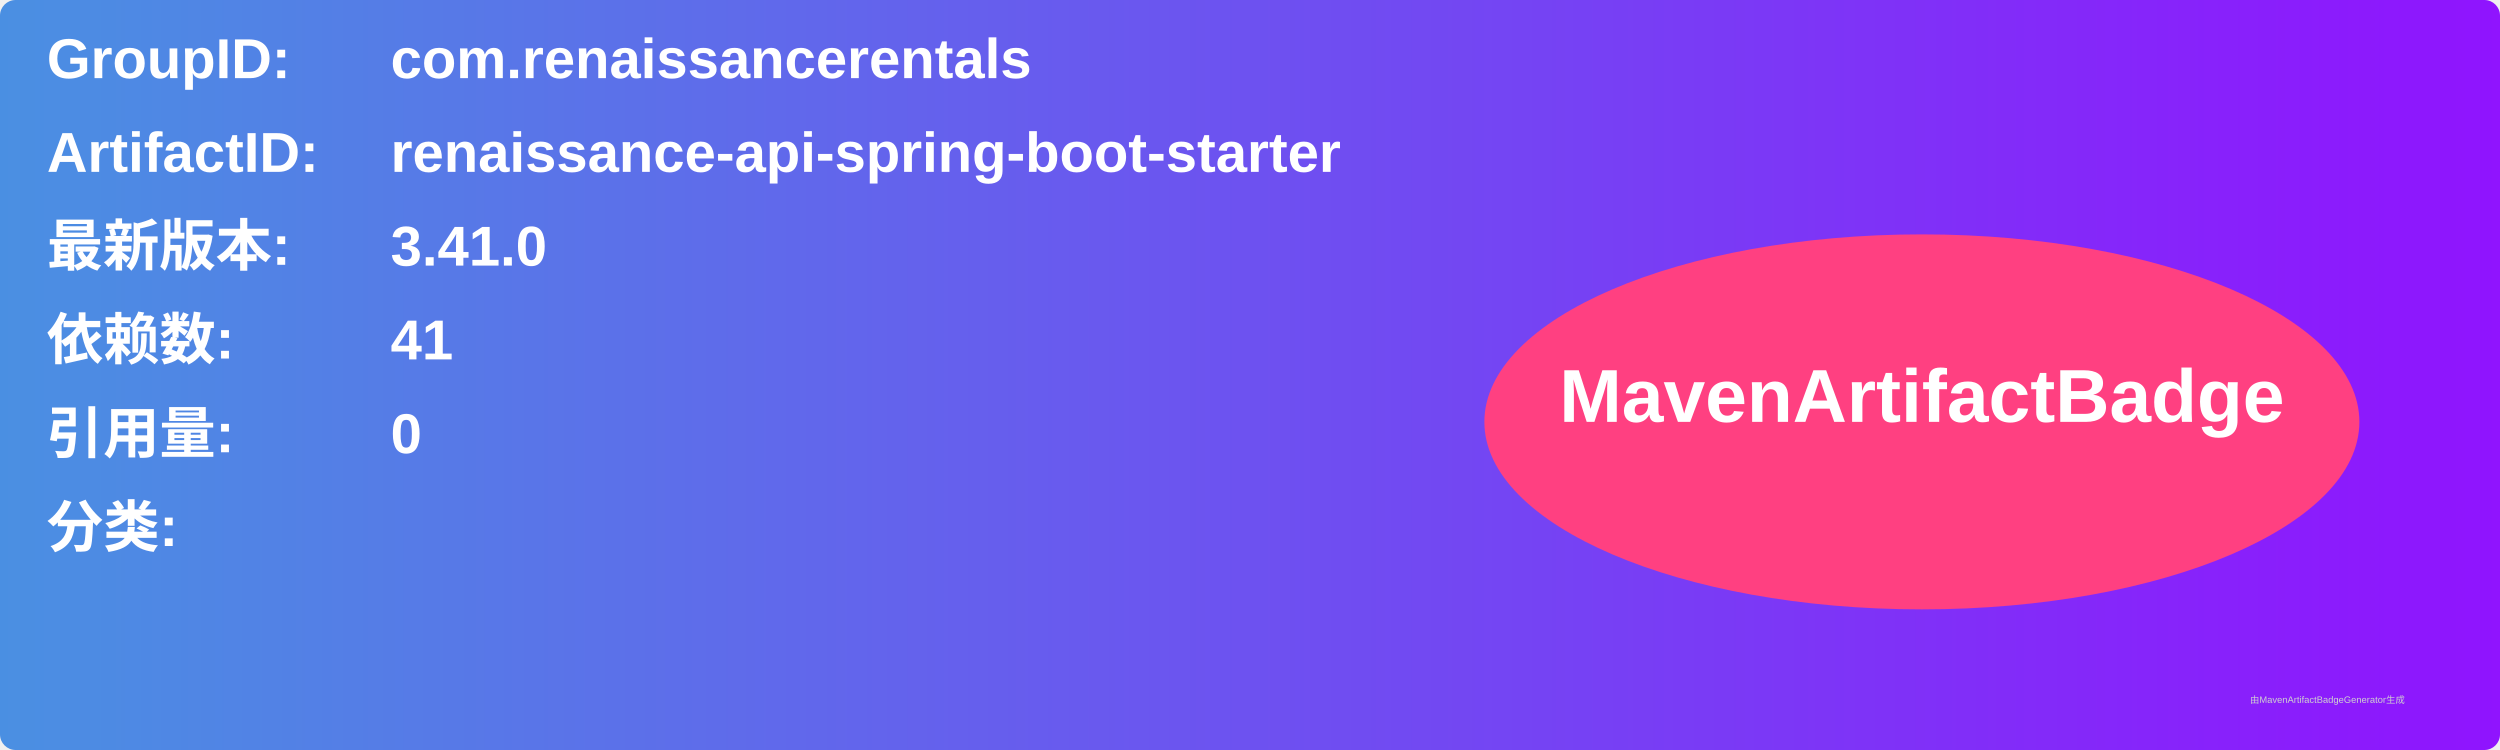
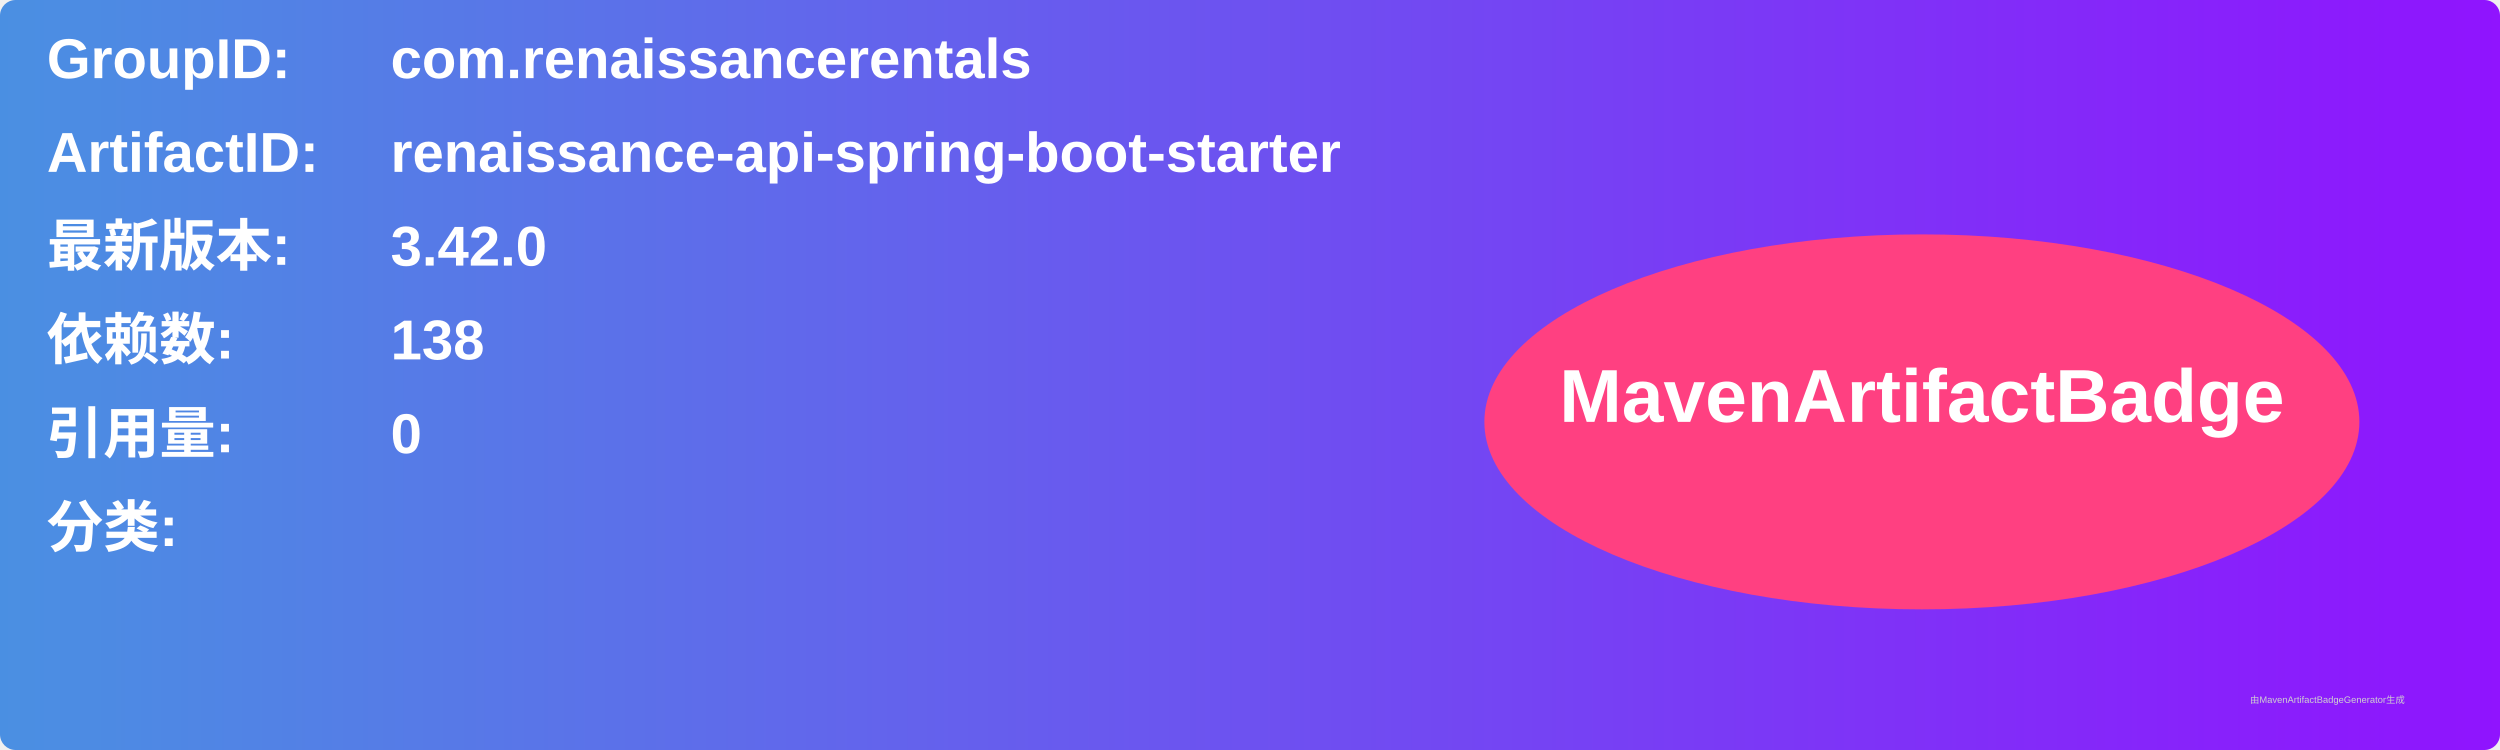
<svg xmlns="http://www.w3.org/2000/svg" width="800" height="240" viewBox="0 0 800 240">
  <linearGradient id="grad" x1="0%" y1="0%" x2="100%" y2="0%">
    <stop offset="0%" stop-color="#4a90e2" />
    <stop offset="100%" stop-color="#9013fe" />
  </linearGradient>
  <rect width="100%" height="100%" rx="5" ry="5" fill="url(#grad)" />
  <g transform="translate(15, 15)">
    <text x="0" y="10" font-family="Arial" font-size="18" fill="white" font-weight="bold" width="260">GroupID:</text>
    <text x="110" y="10" font-family="Arial" font-size="18" fill="white" font-weight="bold" width="460">com.renaissancerentals</text>
    <text x="0" y="40" font-family="Arial" font-size="18" fill="white" font-weight="bold" width="260">ArtifactID:</text>
    <text x="110" y="40" font-family="Arial" font-size="18" fill="white" font-weight="bold" width="460">renaissance-api-spring-boot-starter</text>
    <text x="0" y="70" font-family="Arial" font-size="18" fill="white" font-weight="bold">最新版本:</text>
    <text x="110" y="70" font-family="Arial" font-size="18" fill="white" font-weight="bold">
-       <tspan font-weight="bold">3.41.0</tspan>
+       <tspan font-weight="bold">3.42.0</tspan>
    </text>
    <text x="0" y="100" font-family="Arial" font-size="18" fill="white" font-weight="bold">依赖数: </text>
    <text x="110" y="100" font-family="Arial" font-size="18" fill="white">
-       <tspan font-weight="bold">41</tspan>
+       <tspan font-weight="bold">138</tspan>
    </text>
    <text x="0" y="130" font-family="Arial" font-size="18" fill="white" font-weight="bold">引用量: </text>
    <text x="110" y="130" font-family="Arial" font-size="18" fill="white">
      <tspan font-weight="bold">0</tspan>
    </text>
    <text x="0" y="160" font-family="Arial" font-size="18" fill="white" font-weight="bold">分类:</text>
    <text x="10" y="190" font-family="Arial" font-size="10" fill="white">
      <tspan font-weight="bold" />
    </text>
    <ellipse cx="600" cy="120" rx="140" ry="60" fill="#ff4081" />
    <text x="600" y="120" text-anchor="middle" font-family="Arial" font-size="24" fill="white" font-weight="bold">MavenArtifactBadge</text>
  </g>
  <text x="720" y="225" font-family="Arial" font-size="3" fill="#d0d0d0">由MavenArtifactBadgeGenerator生成</text>
</svg>
